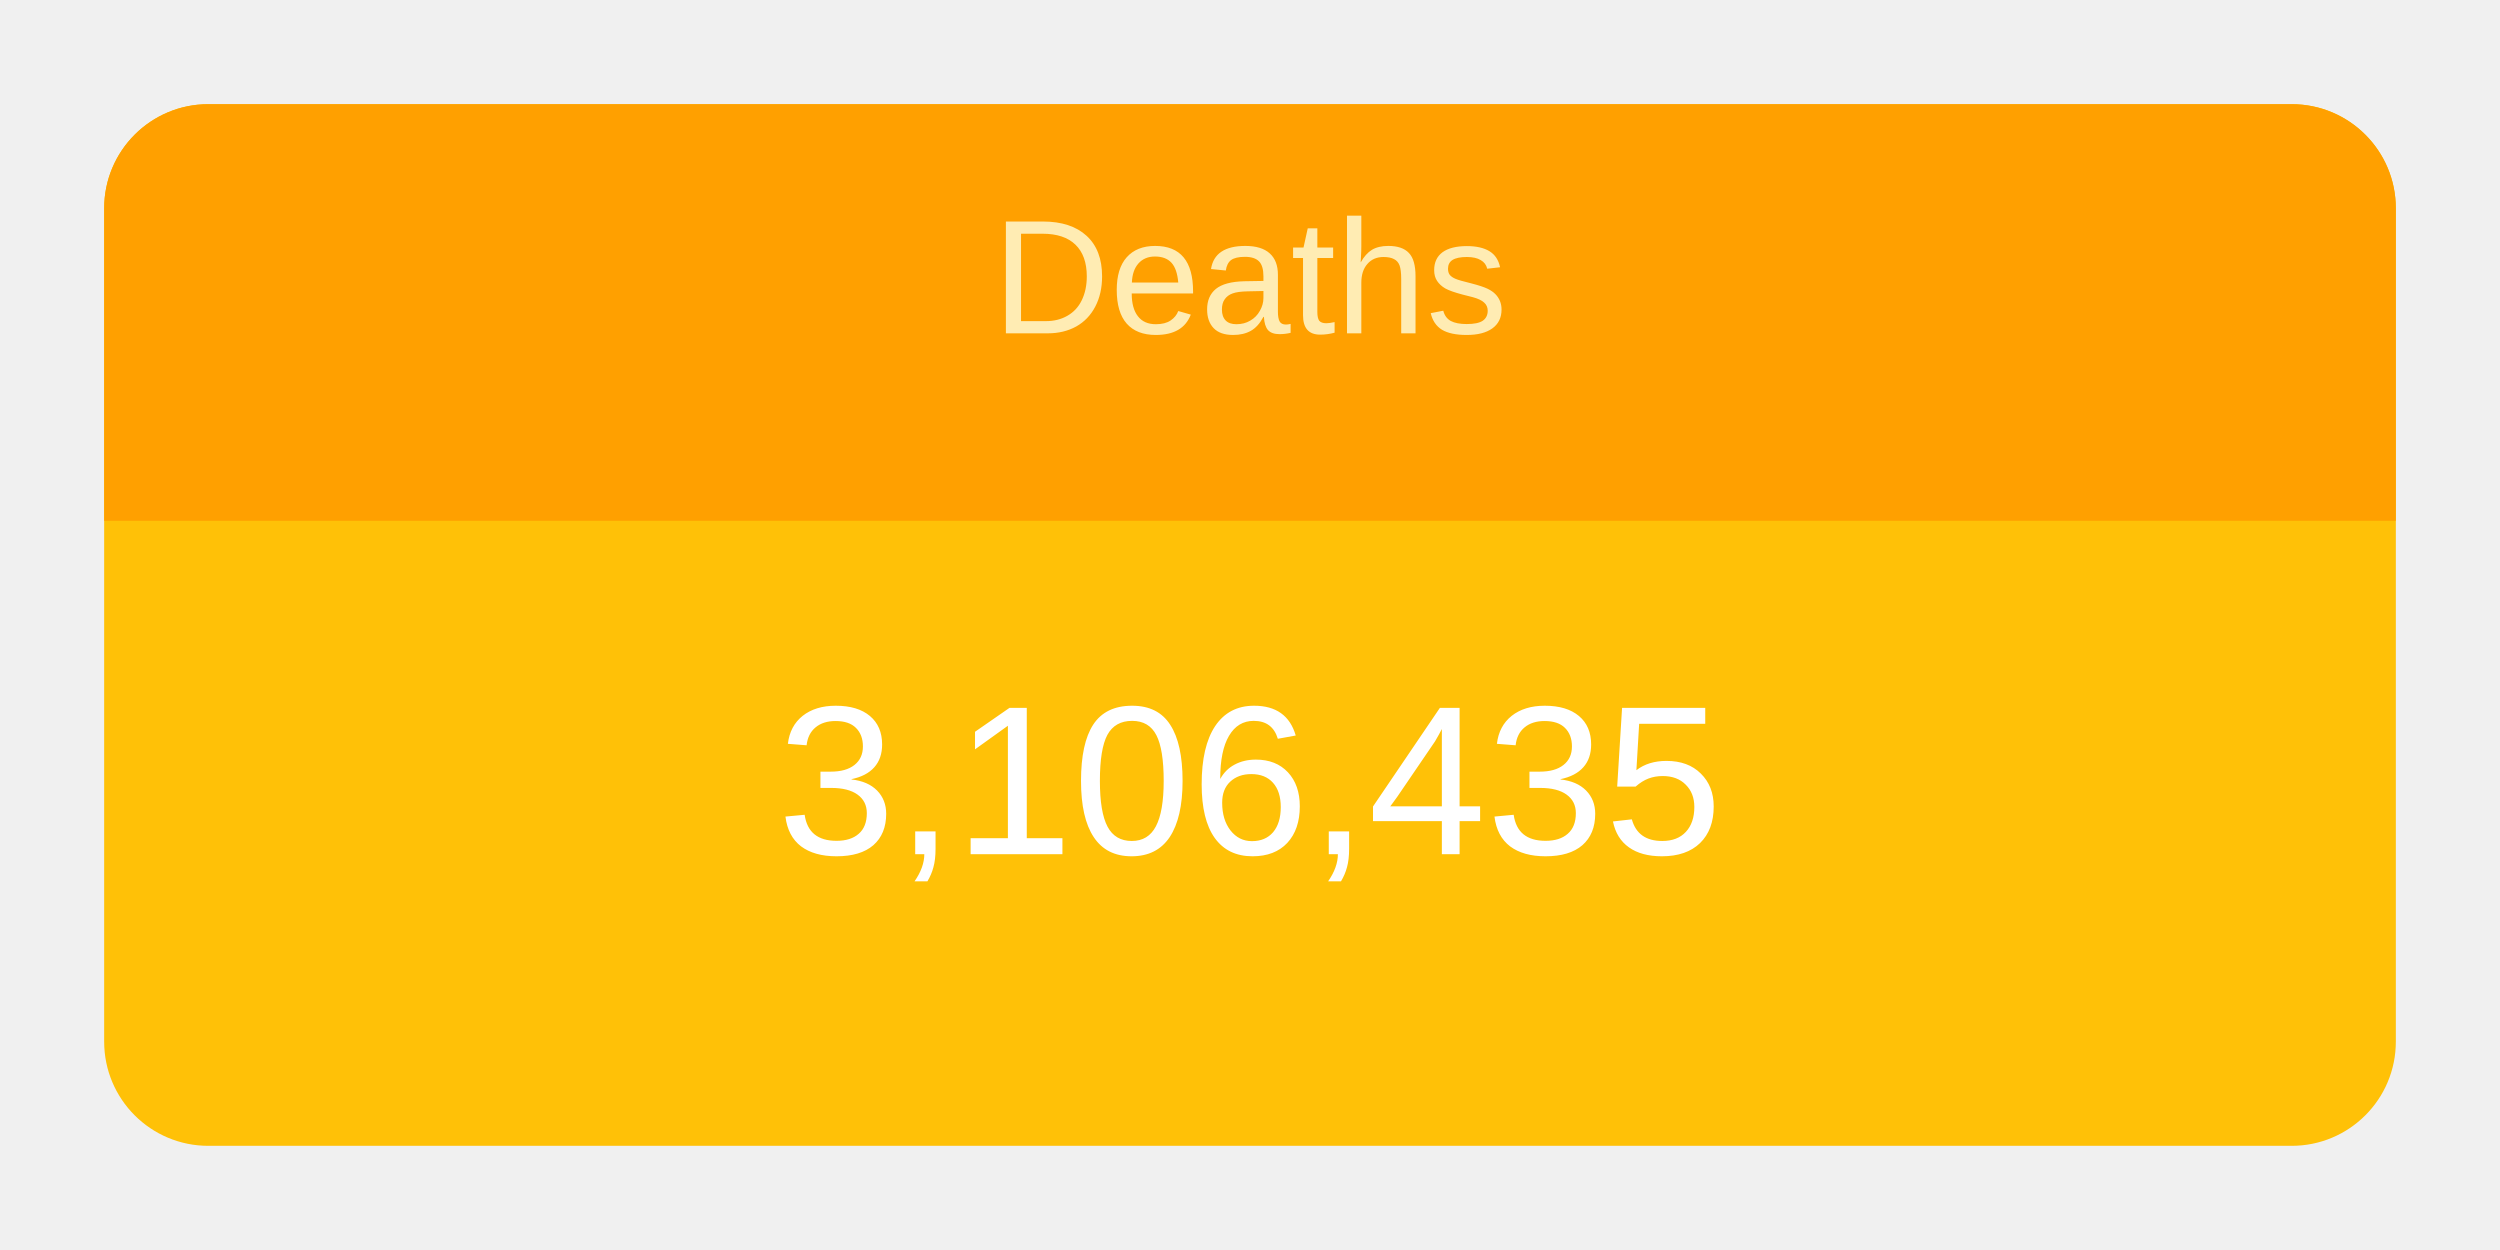
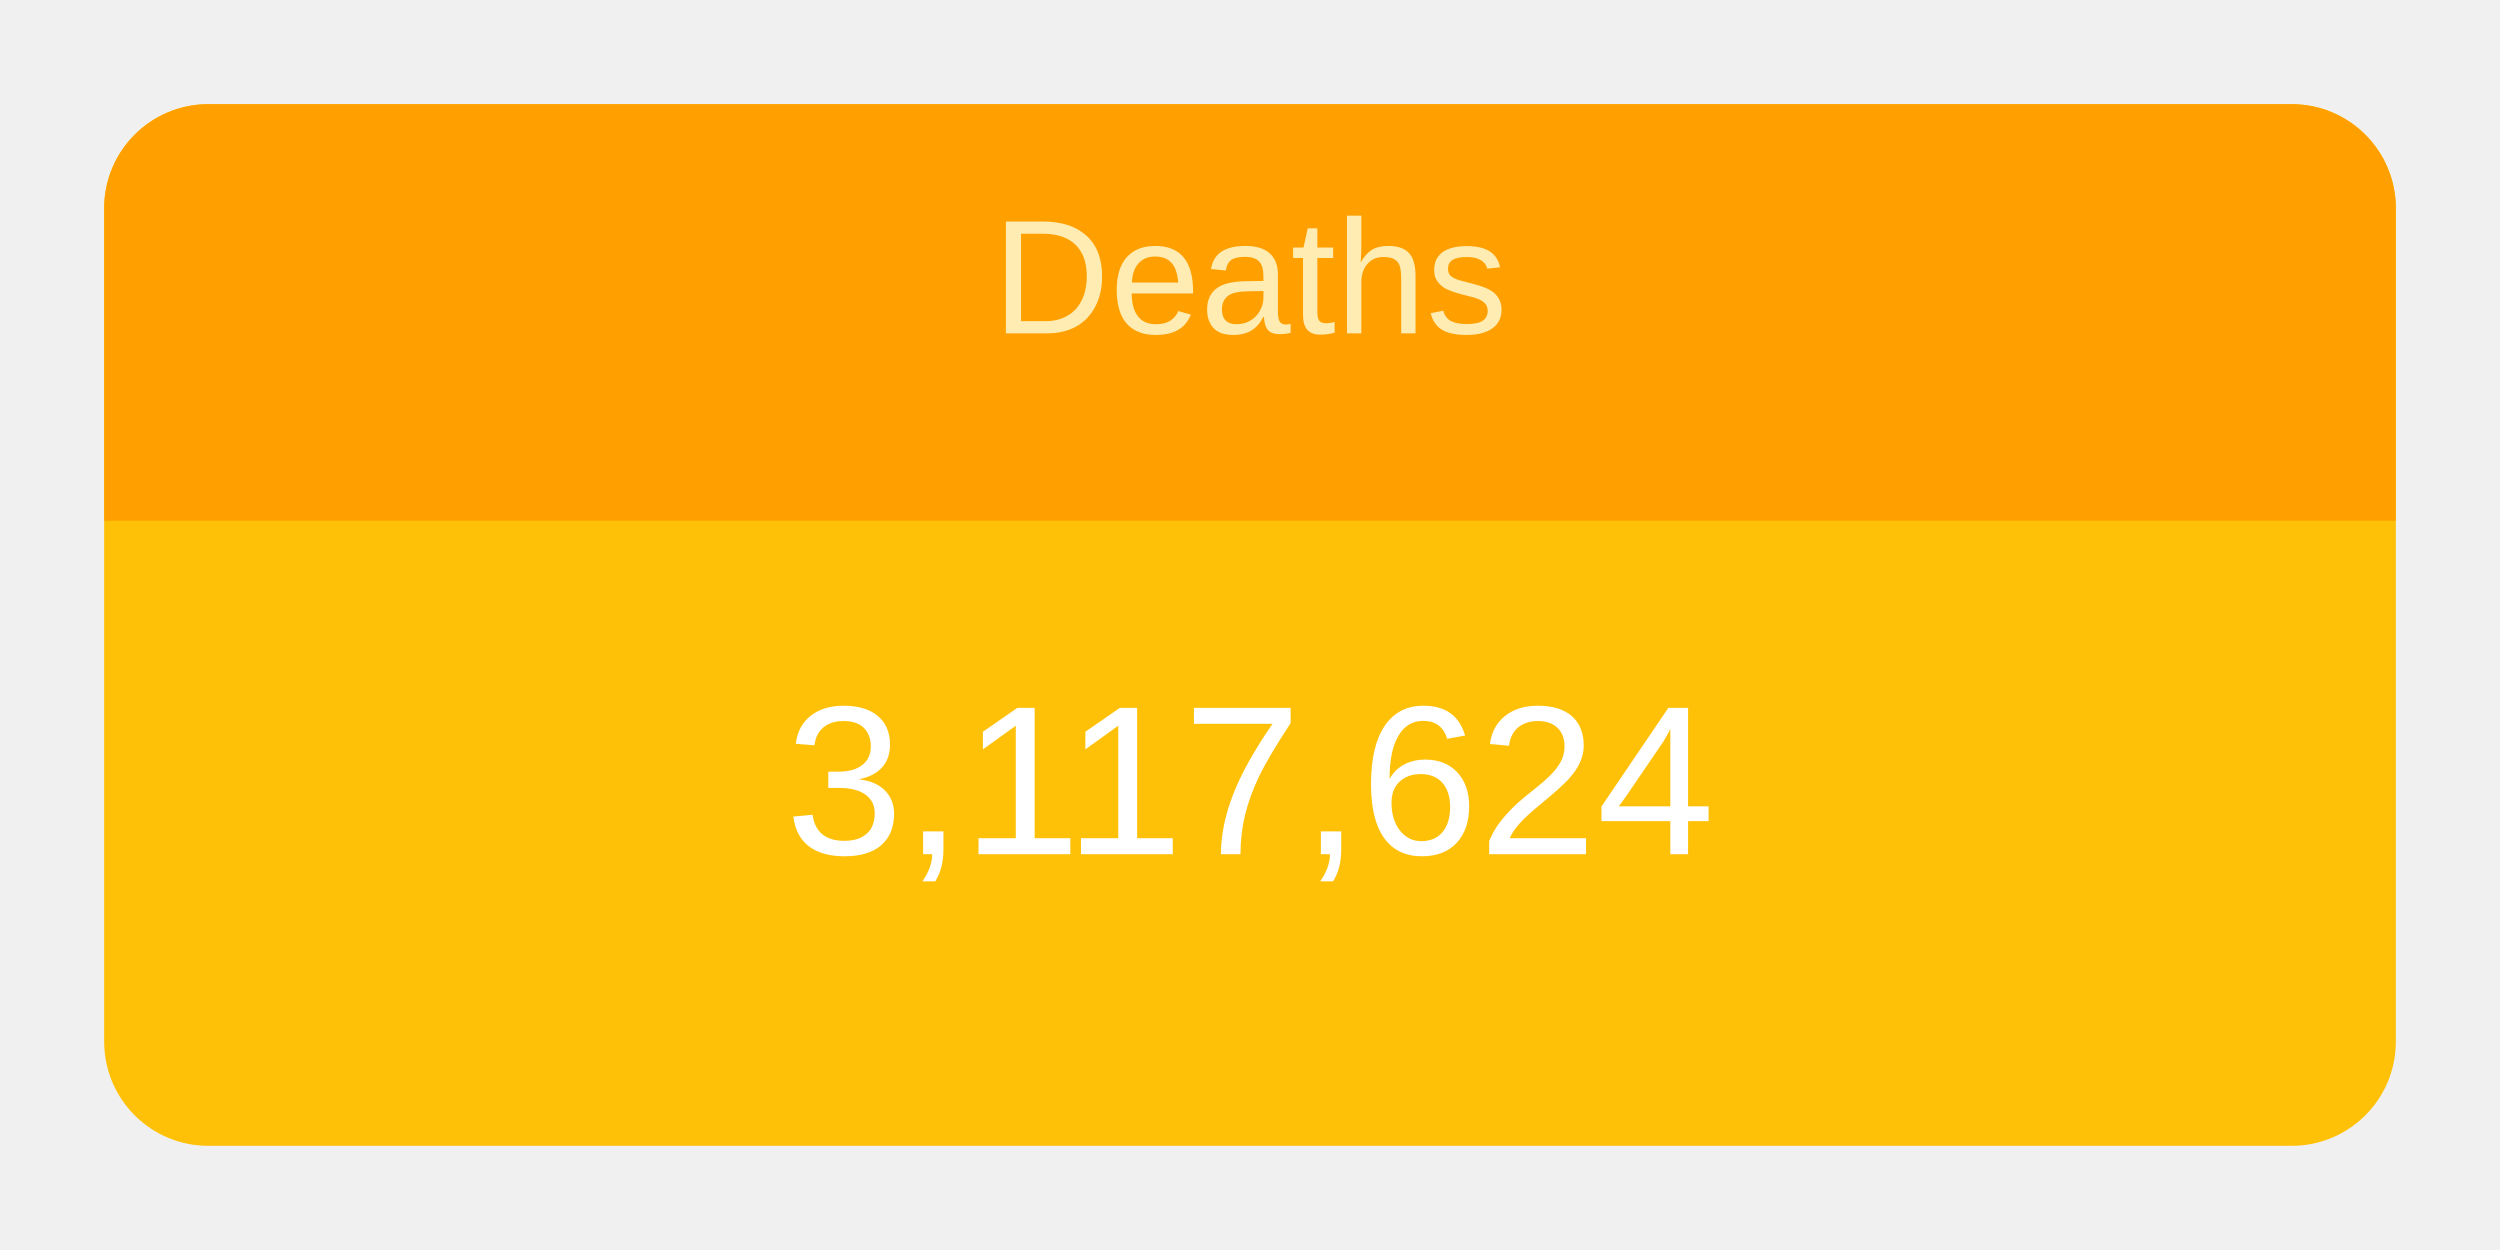
<svg xmlns="http://www.w3.org/2000/svg" height="120" viewBox="" width="240">
  <g transform="translate(10,10)">
    <rect rx="10" ry="10" width="220" height="100" style="fill: #ffc107; stroke-width: 5;" />
    <svg width="220" height="100">
      <text x="50%" y="72%" alignment-baseline="middle" text-anchor="middle" fill="white" font-size="1.7em" font-family="Arial, Helvetica, sans-serif">
-         3,106,435
+         3,117,624
      </text>
    </svg>
    <path fill="#FFA000" d=" M 210 0              a 10 10 0 0 1 10 10              v 30             h-220             v-30             a 10 10 0 0 1 10 -10" />
    <svg width="220" height="40">
      <text x="50%" y="55%" alignment-baseline="middle" text-anchor="middle" fill="#FFECB3" font-size="1.3em" font-family="Arial, Helvetica, sans-serif">
        Deaths
      </text>
    </svg>
  </g>
</svg>
